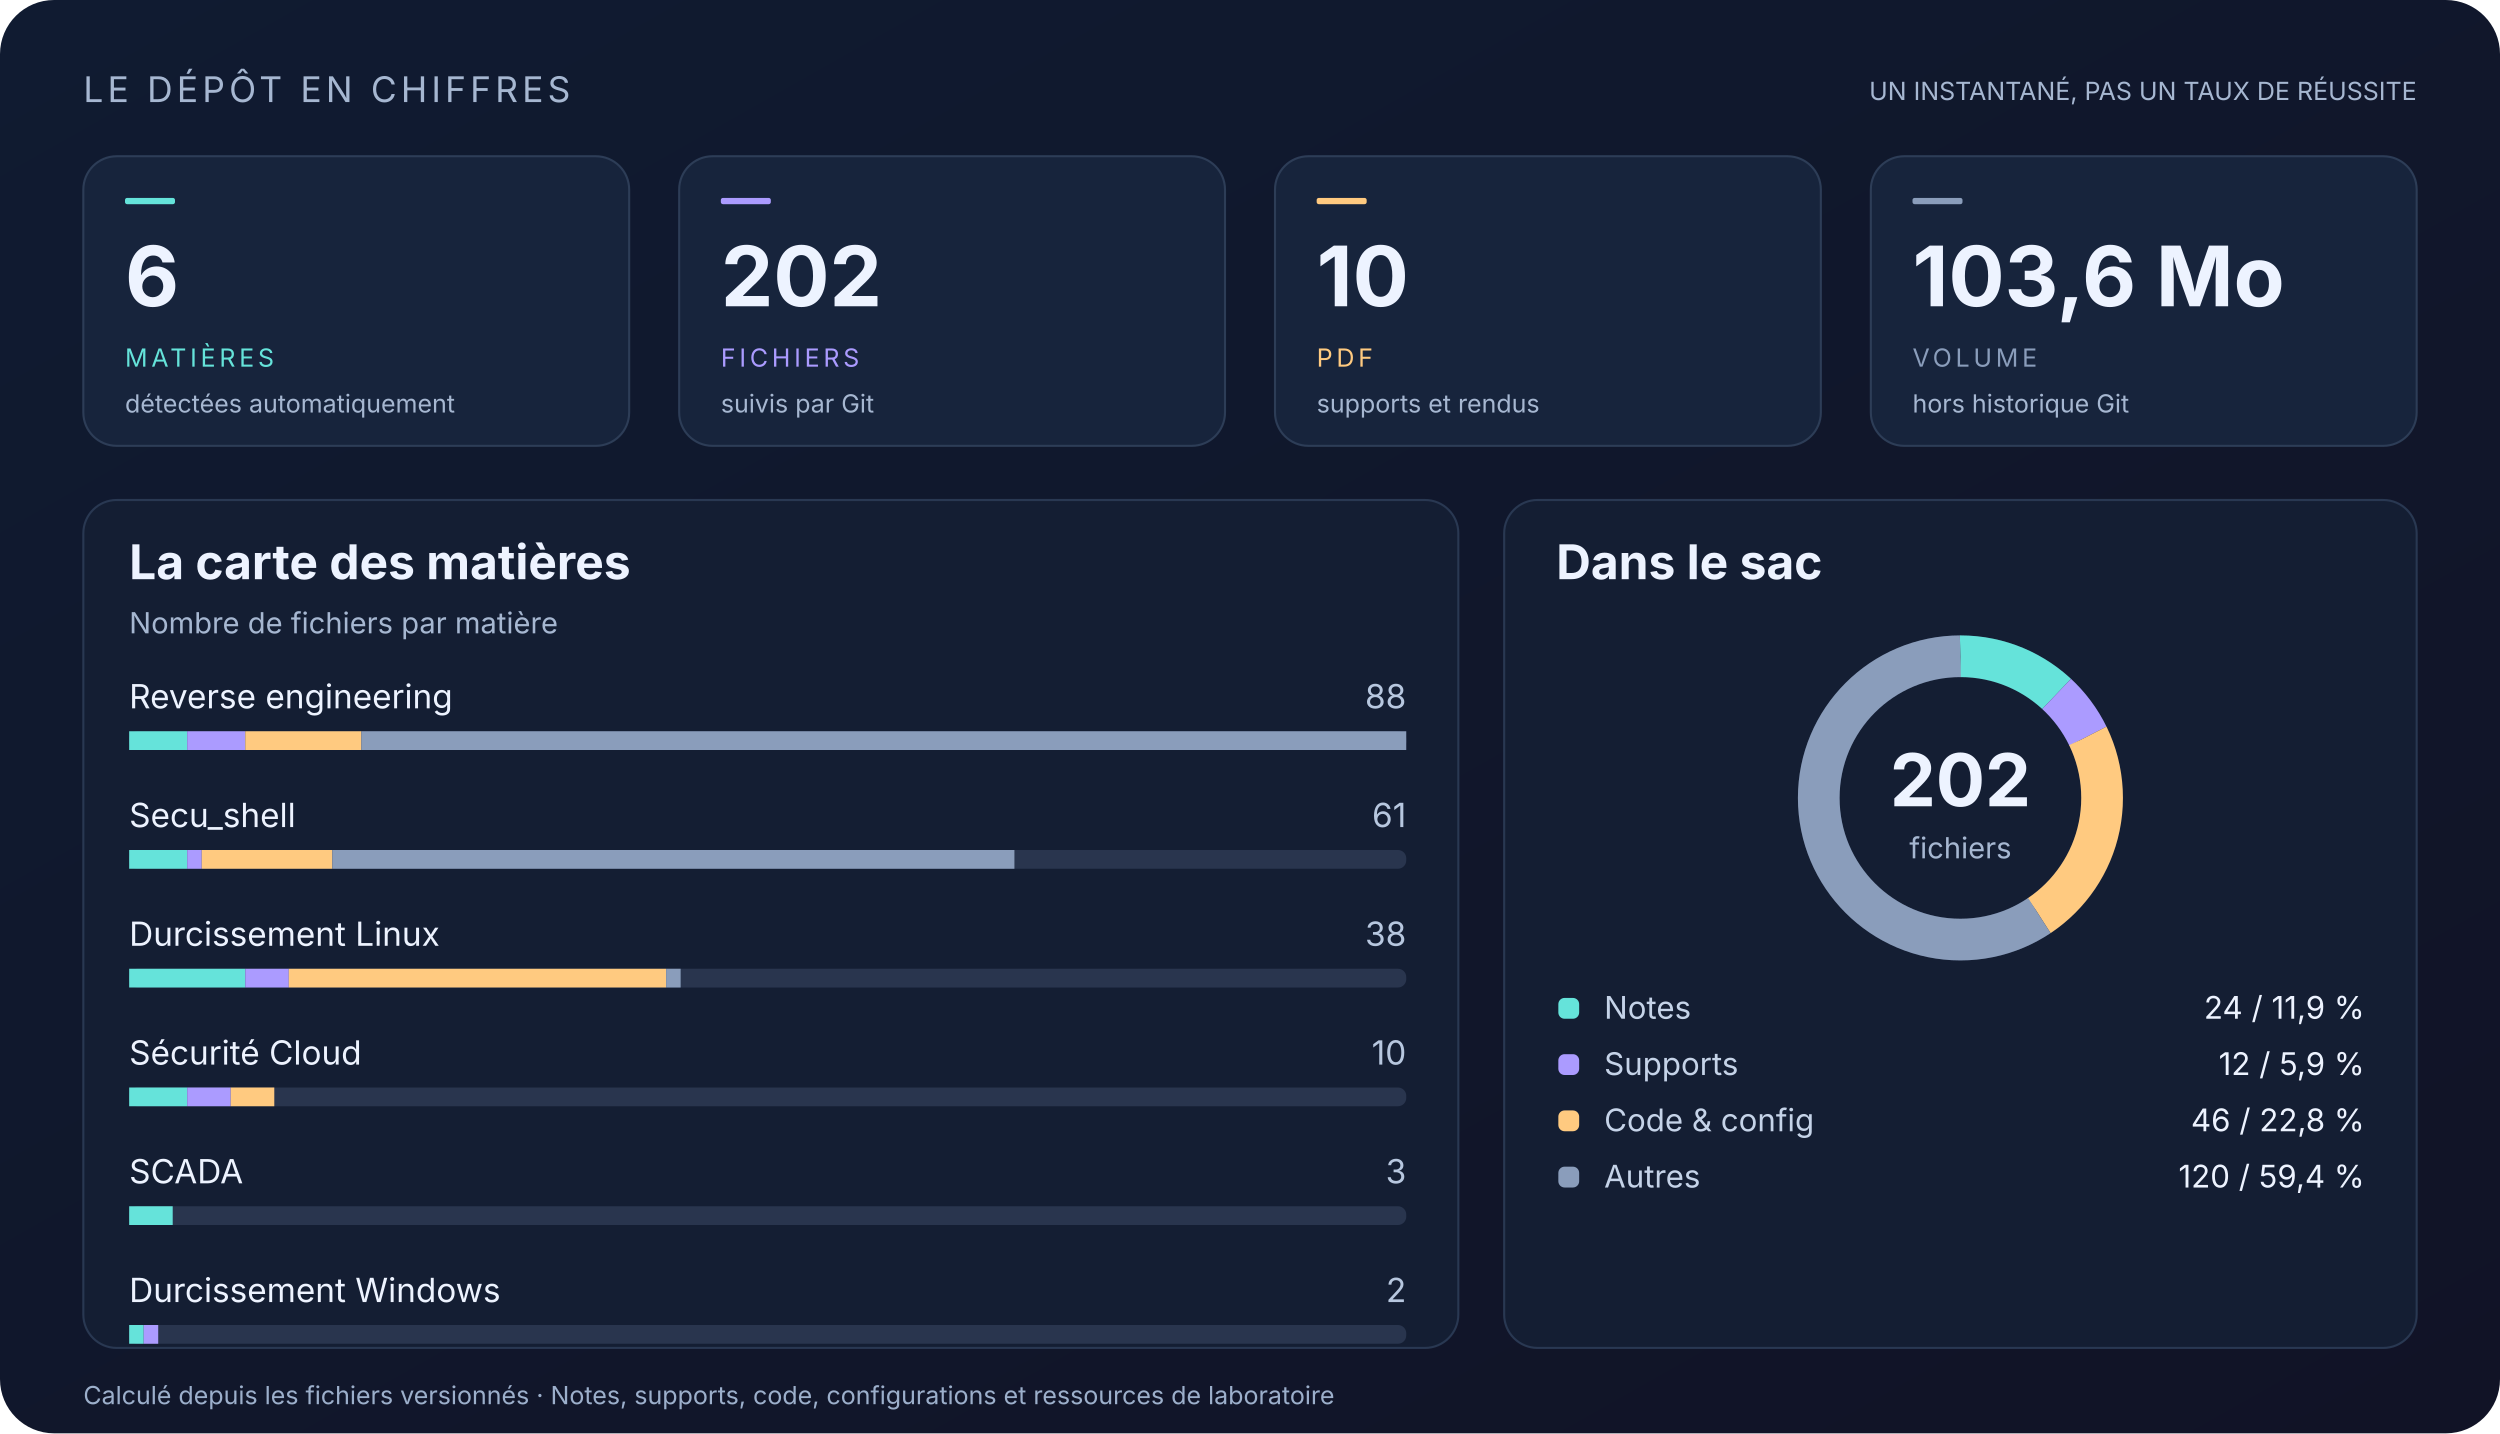
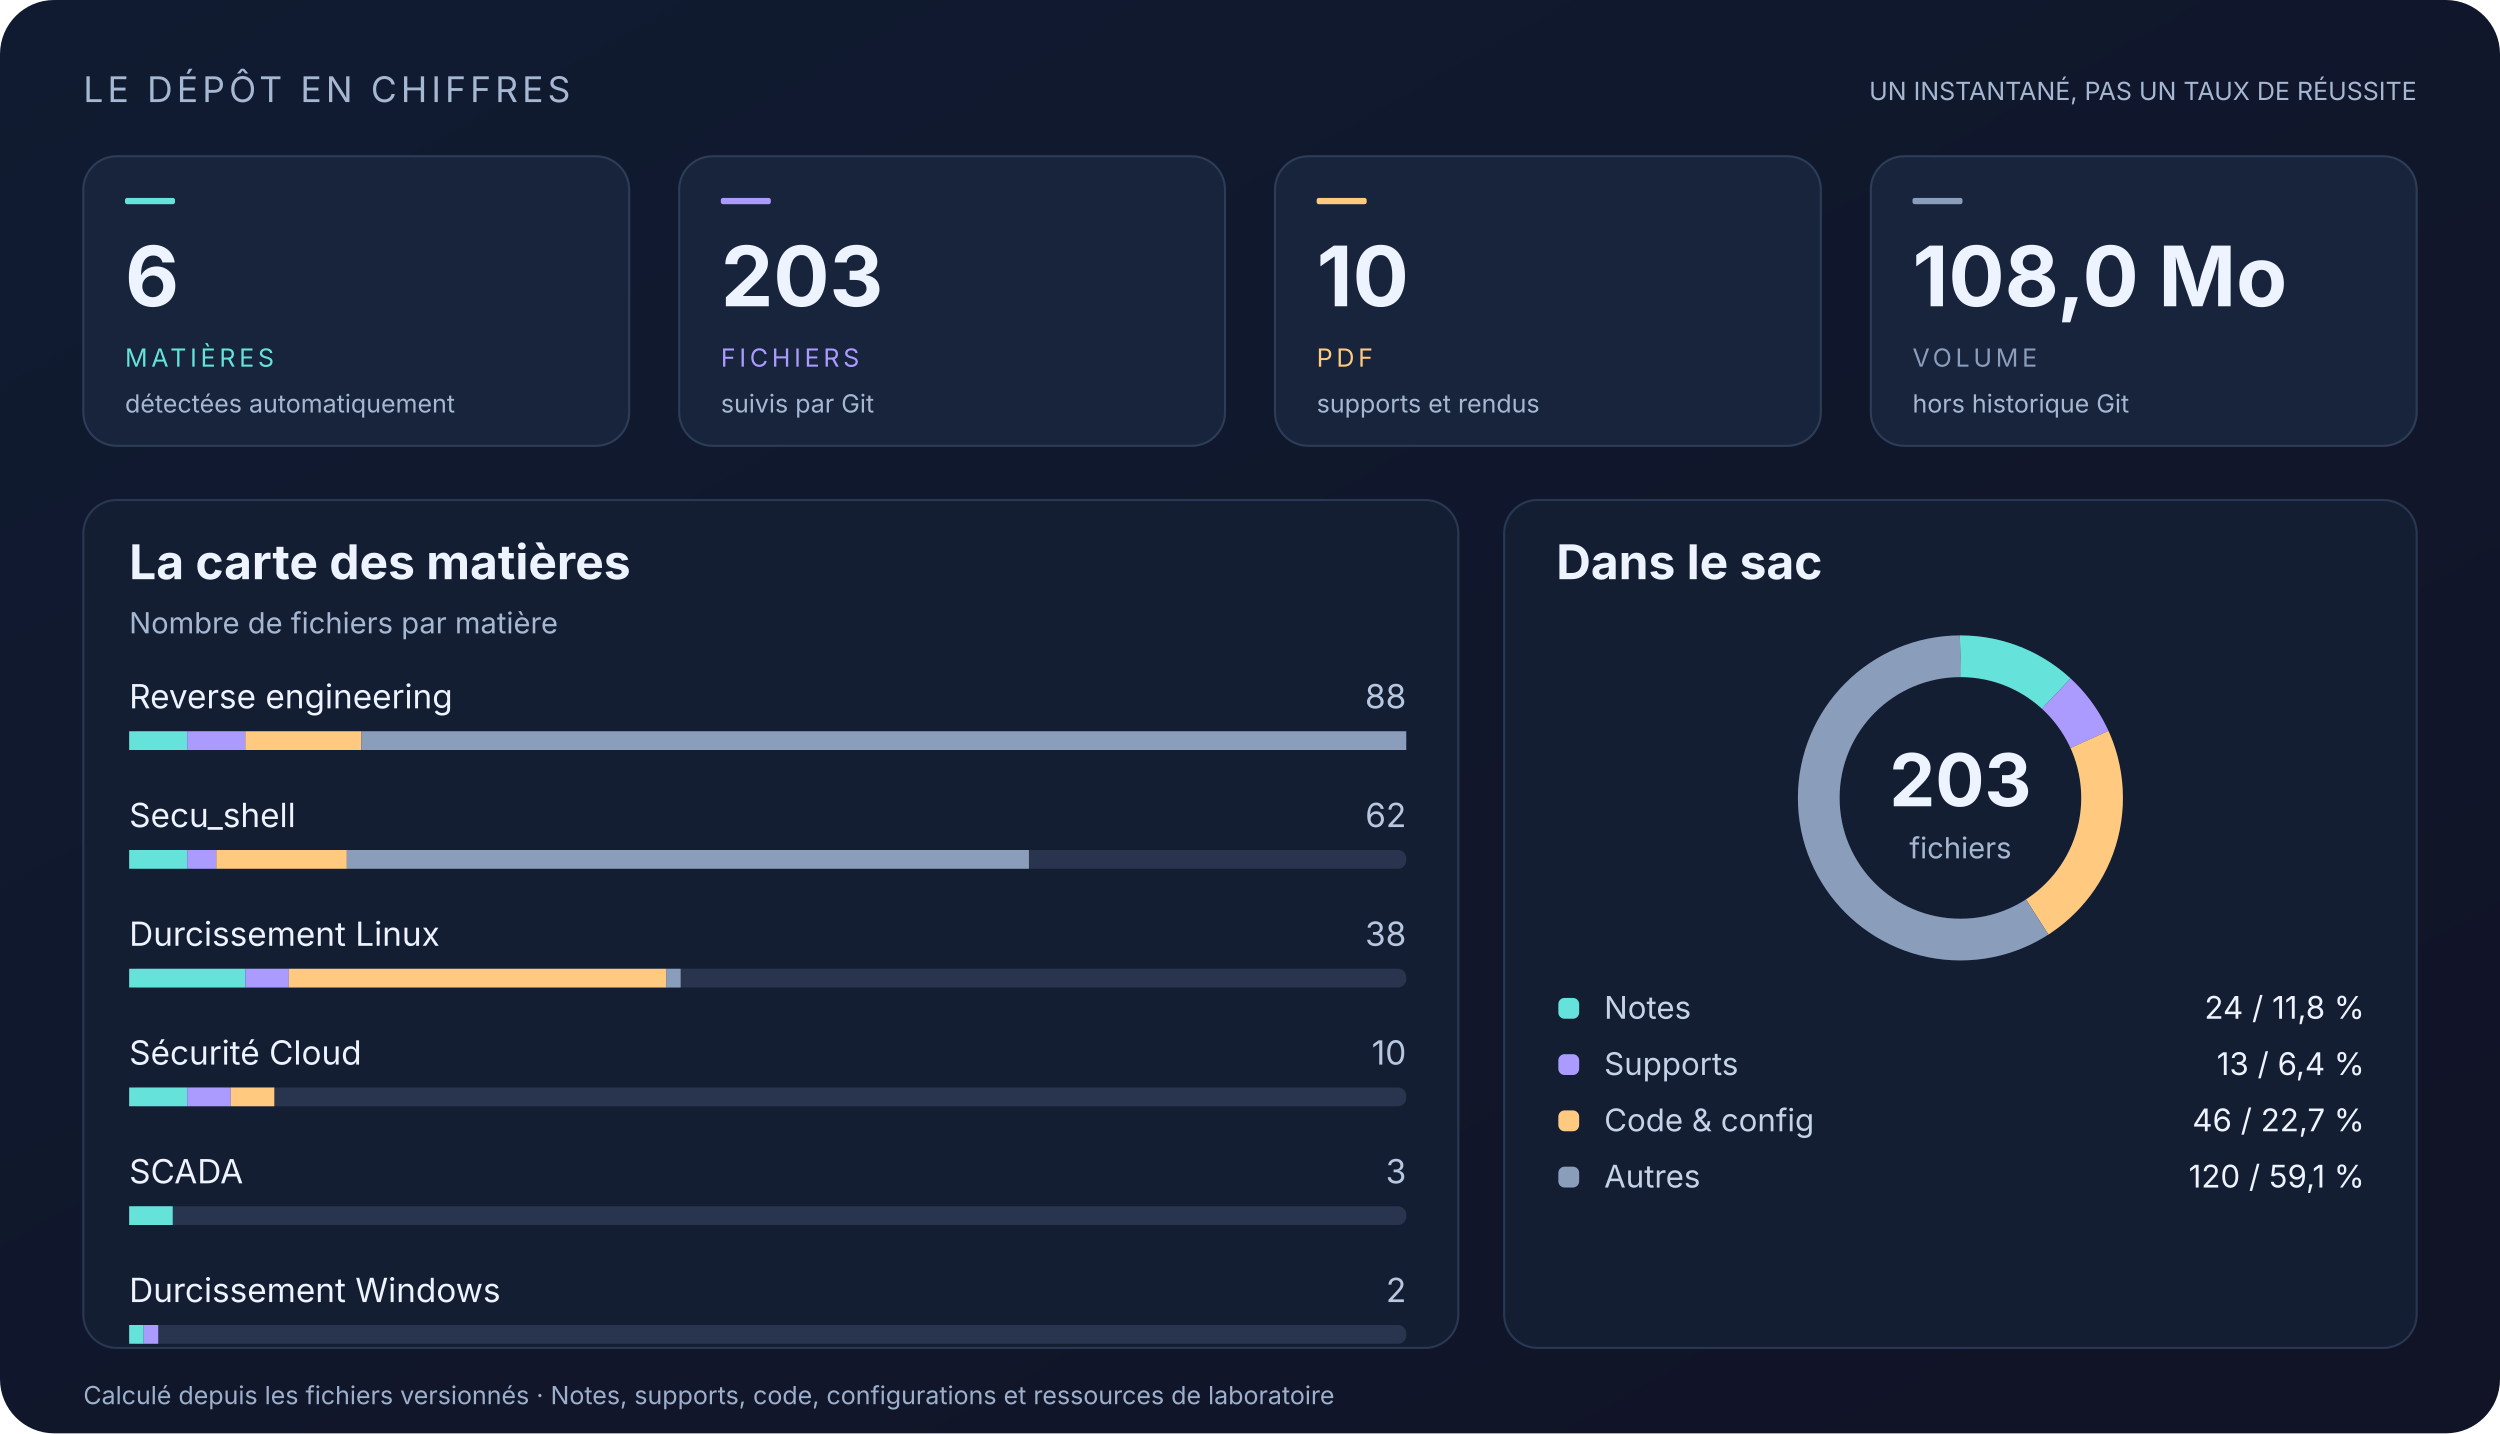
<svg xmlns="http://www.w3.org/2000/svg" width="1200" height="688" viewBox="0 0 1200 688" role="img" aria-labelledby="title desc">
  <defs>
    <linearGradient id="bg" x2="1" y2="1">
      <stop stop-color="#101b31" />
      <stop offset="1" stop-color="#111326" />
    </linearGradient>
    <linearGradient id="accent">
      <stop stop-color="#65e3da" />
      <stop offset="1" stop-color="#ab9bff" />
    </linearGradient>
  </defs>
  <g font-family="Segoe UI, Inter, Arial, sans-serif">
    <rect x="0" y="0" width="1200" height="688" rx="26" fill="url(#bg)" />
    <text x="40" y="49" font-size="17" fill="#a6b7d1" letter-spacing="2">LE DÉPÔT EN CHIFFRES</text>
    <text x="1160" y="48" font-size="12" fill="#a6b7d1" text-anchor="end">UN INSTANTANÉ, PAS UN TAUX DE RÉUSSITE</text>
    <rect x="40" y="75" width="262" height="139" rx="16" fill="#17243c" stroke="#2d3d57" />
    <rect x="60" y="95" width="24" height="3" rx="1" fill="#65e3da" />
    <text x="60" y="147" font-size="40" fill="#edf3ff" font-weight="700">6</text>
    <text x="60" y="176" font-size="12" fill="#65e3da" letter-spacing="1.8">MATIÈRES</text>
    <text x="60" y="198" font-size="12" fill="#a6b7d1">détectées automatiquement</text>
    <rect x="326" y="75" width="262" height="139" rx="16" fill="#17243c" stroke="#2d3d57" />
    <rect x="346" y="95" width="24" height="3" rx="1" fill="#ab9bff" />
-     <text x="346" y="147" font-size="40" fill="#edf3ff" font-weight="700">202</text>
+     <text x="346" y="147" font-size="40" fill="#edf3ff" font-weight="700">203</text>
    <text x="346" y="176" font-size="12" fill="#ab9bff" letter-spacing="1.8">FICHIERS</text>
    <text x="346" y="198" font-size="12" fill="#a6b7d1">suivis par Git</text>
    <rect x="612" y="75" width="262" height="139" rx="16" fill="#17243c" stroke="#2d3d57" />
    <rect x="632" y="95" width="24" height="3" rx="1" fill="#ffca80" />
    <text x="632" y="147" font-size="40" fill="#edf3ff" font-weight="700">10</text>
    <text x="632" y="176" font-size="12" fill="#ffca80" letter-spacing="1.8">PDF</text>
    <text x="632" y="198" font-size="12" fill="#a6b7d1">supports et rendus</text>
    <rect x="898" y="75" width="262" height="139" rx="16" fill="#17243c" stroke="#2d3d57" />
    <rect x="918" y="95" width="24" height="3" rx="1" fill="#8a9dbb" />
-     <text x="918" y="147" font-size="40" fill="#edf3ff" font-weight="700">103,6 Mo</text>
+     <text x="918" y="147" font-size="40" fill="#edf3ff" font-weight="700">108,0 Mo</text>
    <text x="918" y="176" font-size="12" fill="#8a9dbb" letter-spacing="1.8">VOLUME</text>
    <text x="918" y="198" font-size="12" fill="#a6b7d1">hors historique Git</text>
    <rect x="40" y="240" width="660" height="407" rx="16" fill="#141e33" stroke="#293852" />
    <rect x="722" y="240" width="438" height="407" rx="16" fill="#141e33" stroke="#293852" />
    <text x="62" y="278" font-size="23" fill="#edf3ff" font-weight="650">La carte des matières</text>
    <text x="62" y="304" font-size="14" fill="#a6b7d1">Nombre de fichiers par matière</text>
    <text x="747" y="278" font-size="23" fill="#edf3ff" font-weight="650">Dans le sac</text>
    <text x="62" y="340" font-size="16" fill="#edf3ff">Reverse engineering</text>
    <text x="675" y="340" font-size="16" fill="#b7c7df" text-anchor="end">88</text>
    <rect x="62" y="351" width="613" height="9" rx="4" fill="#29354e" />
    <rect x="62.0" y="351" width="27.86" height="9" rx="0" fill="#65e3da" />
    <rect x="89.86" y="351" width="27.86" height="9" rx="0" fill="#ab9bff" />
    <rect x="117.73" y="351" width="55.73" height="9" rx="0" fill="#ffca80" />
    <rect x="173.45" y="351" width="501.55" height="9" rx="0" fill="#8a9dbb" />
    <text x="62" y="397" font-size="16" fill="#edf3ff">Secu_shell</text>
-     <text x="675" y="397" font-size="16" fill="#b7c7df" text-anchor="end">61</text>
+     <text x="675" y="397" font-size="16" fill="#b7c7df" text-anchor="end">62</text>
    <rect x="62" y="408" width="613" height="9" rx="4" fill="#29354e" />
    <rect x="62.0" y="408" width="27.86" height="9" rx="0" fill="#65e3da" />
-     <rect x="89.86" y="408" width="6.97" height="9" rx="0" fill="#ab9bff" />
-     <rect x="96.83" y="408" width="62.69" height="9" rx="0" fill="#ffca80" />
-     <rect x="159.52" y="408" width="327.4" height="9" rx="0" fill="#8a9dbb" />
+     <rect x="89.86" y="408" width="13.93" height="9" rx="0" fill="#ab9bff" />
+     <rect x="103.8" y="408" width="62.69" height="9" rx="0" fill="#ffca80" />
+     <rect x="166.49" y="408" width="327.4" height="9" rx="0" fill="#8a9dbb" />
    <text x="62" y="454" font-size="16" fill="#edf3ff">Durcissement Linux</text>
    <text x="675" y="454" font-size="16" fill="#b7c7df" text-anchor="end">38</text>
    <rect x="62" y="465" width="613" height="9" rx="4" fill="#29354e" />
    <rect x="62.0" y="465" width="55.73" height="9" rx="0" fill="#65e3da" />
    <rect x="117.73" y="465" width="20.9" height="9" rx="0" fill="#ab9bff" />
    <rect x="138.62" y="465" width="181.11" height="9" rx="0" fill="#ffca80" />
    <rect x="319.74" y="465" width="6.97" height="9" rx="0" fill="#8a9dbb" />
    <text x="62" y="511" font-size="16" fill="#edf3ff">Sécurité Cloud</text>
    <text x="675" y="511" font-size="16" fill="#b7c7df" text-anchor="end">10</text>
    <rect x="62" y="522" width="613" height="9" rx="4" fill="#29354e" />
    <rect x="62.0" y="522" width="27.86" height="9" rx="0" fill="#65e3da" />
    <rect x="89.86" y="522" width="20.9" height="9" rx="0" fill="#ab9bff" />
    <rect x="110.76" y="522" width="20.9" height="9" rx="0" fill="#ffca80" />
    <text x="62" y="568" font-size="16" fill="#edf3ff">SCADA</text>
    <text x="675" y="568" font-size="16" fill="#b7c7df" text-anchor="end">3</text>
    <rect x="62" y="579" width="613" height="9" rx="4" fill="#29354e" />
    <rect x="62.0" y="579" width="20.9" height="9" rx="0" fill="#65e3da" />
    <text x="62" y="625" font-size="16" fill="#edf3ff">Durcissement Windows</text>
    <text x="675" y="625" font-size="16" fill="#b7c7df" text-anchor="end">2</text>
    <rect x="62" y="636" width="613" height="9" rx="4" fill="#29354e" />
    <rect x="62.0" y="636" width="6.97" height="9" rx="0" fill="#65e3da" />
    <rect x="68.97" y="636" width="6.97" height="9" rx="0" fill="#ab9bff" />
    <circle cx="941" cy="383" r="68" fill="none" stroke="#29354e" stroke-width="20" />
-     <circle cx="941" cy="383" r="68" fill="none" stroke="#65e3da" stroke-width="20" stroke-dasharray="50.763 376.493" stroke-dashoffset="-0" transform="rotate(-90 941 383)" />
-     <circle cx="941" cy="383" r="68" fill="none" stroke="#ab9bff" stroke-width="20" stroke-dasharray="25.382 401.875" stroke-dashoffset="-50.763" transform="rotate(-90 941 383)" />
-     <circle cx="941" cy="383" r="68" fill="none" stroke="#ffca80" stroke-width="20" stroke-dasharray="97.296 329.961" stroke-dashoffset="-76.145" transform="rotate(-90 941 383)" />
-     <circle cx="941" cy="383" r="68" fill="none" stroke="#8a9dbb" stroke-width="20" stroke-dasharray="253.816 173.441" stroke-dashoffset="-173.441" transform="rotate(-90 941 383)" />
-     <text x="941" y="387" font-size="35" fill="#edf3ff" text-anchor="middle" font-weight="700">202</text>
+     <circle cx="941" cy="383" r="68" fill="none" stroke="#65e3da" stroke-width="20" stroke-dasharray="50.513 376.743" stroke-dashoffset="-0" transform="rotate(-90 941 383)" />
+     <circle cx="941" cy="383" r="68" fill="none" stroke="#ab9bff" stroke-width="20" stroke-dasharray="27.361 399.895" stroke-dashoffset="-50.513" transform="rotate(-90 941 383)" />
+     <circle cx="941" cy="383" r="68" fill="none" stroke="#ffca80" stroke-width="20" stroke-dasharray="96.817 330.44" stroke-dashoffset="-77.874" transform="rotate(-90 941 383)" />
+     <circle cx="941" cy="383" r="68" fill="none" stroke="#8a9dbb" stroke-width="20" stroke-dasharray="252.565 174.691" stroke-dashoffset="-174.691" transform="rotate(-90 941 383)" />
+     <text x="941" y="387" font-size="35" fill="#edf3ff" text-anchor="middle" font-weight="700">203</text>
    <text x="941" y="412" font-size="14" fill="#a6b7d1" text-anchor="middle">fichiers</text>
    <rect x="748" y="479" width="10" height="10" rx="3" fill="#65e3da" />
    <text x="770" y="489" font-size="15" fill="#c5d3e8">Notes</text>
-     <text x="1135" y="489" font-size="15" fill="#edf3ff" text-anchor="end">24  /  11,9 %</text>
+     <text x="1135" y="489" font-size="15" fill="#edf3ff" text-anchor="end">24  /  11,8 %</text>
    <rect x="748" y="506" width="10" height="10" rx="3" fill="#ab9bff" />
    <text x="770" y="516" font-size="15" fill="#c5d3e8">Supports</text>
-     <text x="1135" y="516" font-size="15" fill="#edf3ff" text-anchor="end">12  /  5,9 %</text>
+     <text x="1135" y="516" font-size="15" fill="#edf3ff" text-anchor="end">13  /  6,4 %</text>
    <rect x="748" y="533" width="10" height="10" rx="3" fill="#ffca80" />
    <text x="770" y="543" font-size="15" fill="#c5d3e8">Code &amp; config</text>
-     <text x="1135" y="543" font-size="15" fill="#edf3ff" text-anchor="end">46  /  22,8 %</text>
+     <text x="1135" y="543" font-size="15" fill="#edf3ff" text-anchor="end">46  /  22,7 %</text>
    <rect x="748" y="560" width="10" height="10" rx="3" fill="#8a9dbb" />
    <text x="770" y="570" font-size="15" fill="#c5d3e8">Autres</text>
-     <text x="1135" y="570" font-size="15" fill="#edf3ff" text-anchor="end">120  /  59,4 %</text>
+     <text x="1135" y="570" font-size="15" fill="#edf3ff" text-anchor="end">120  /  59,1 %</text>
    <text x="40" y="674" font-size="12" fill="#9cafcb">Calculé depuis les fichiers versionnés · Notes, supports, code, configurations et ressources de laboratoire</text>
  </g>
</svg>
